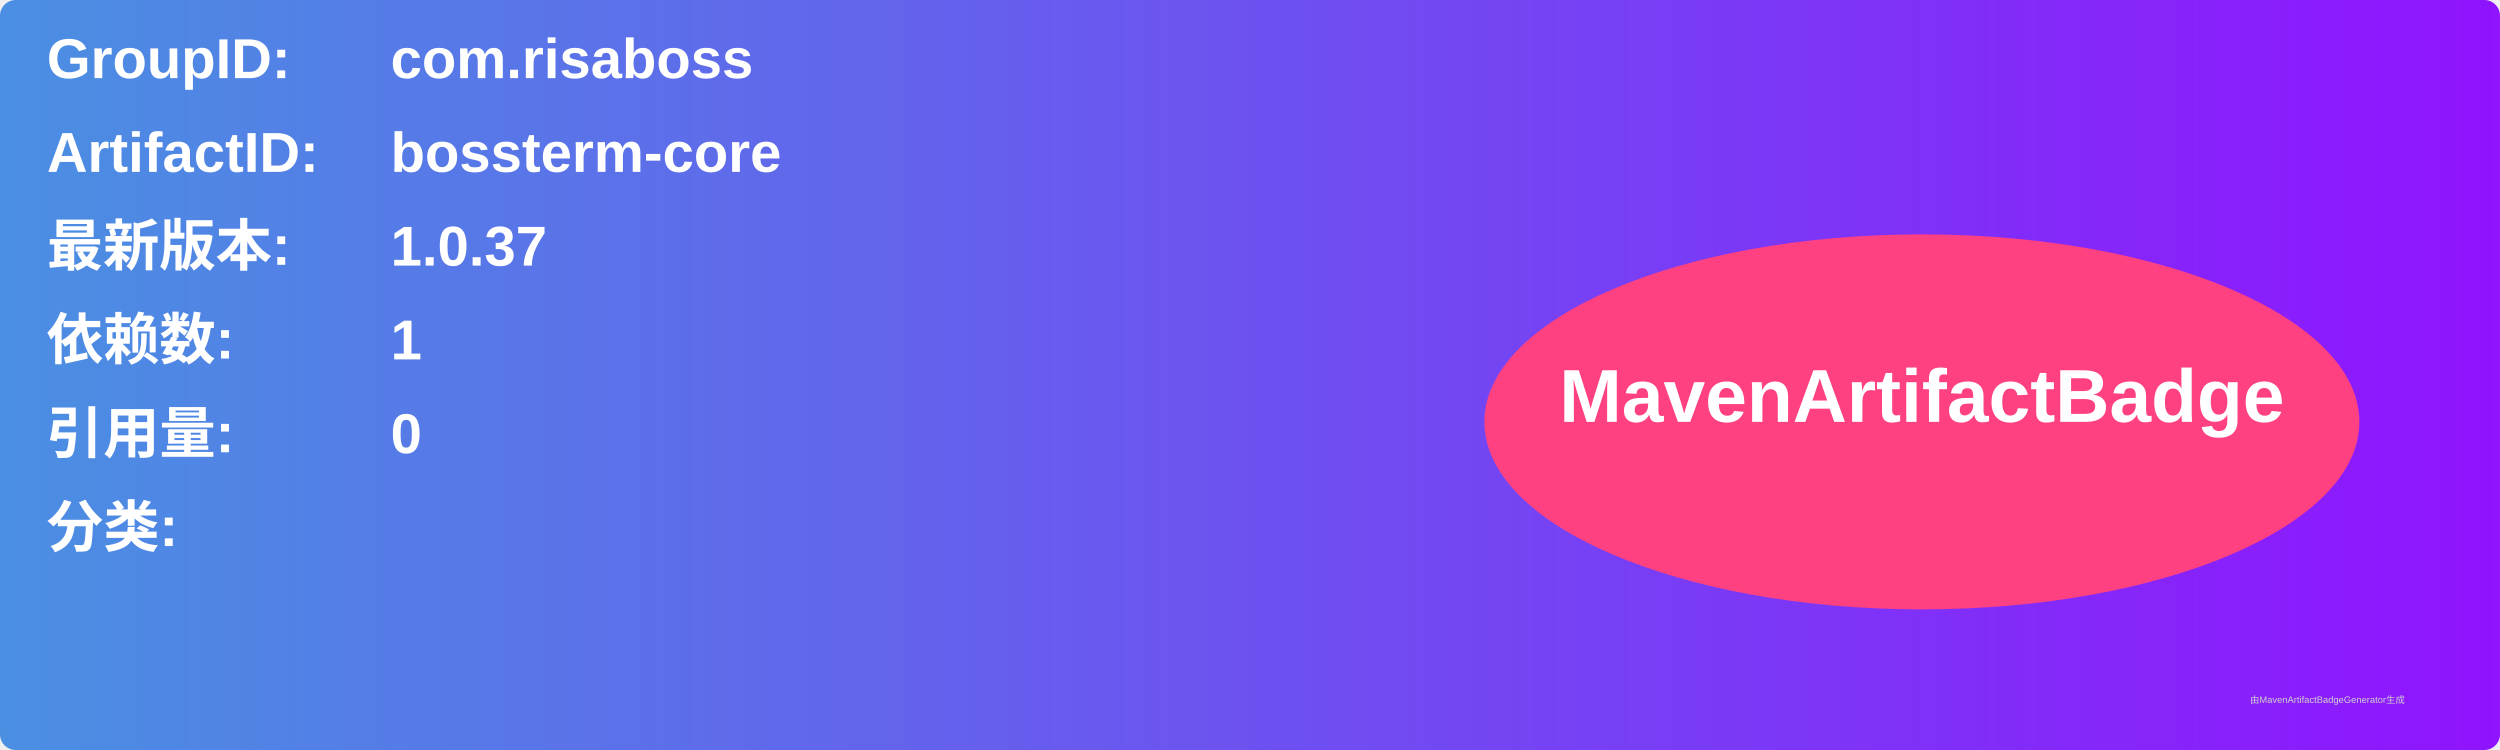
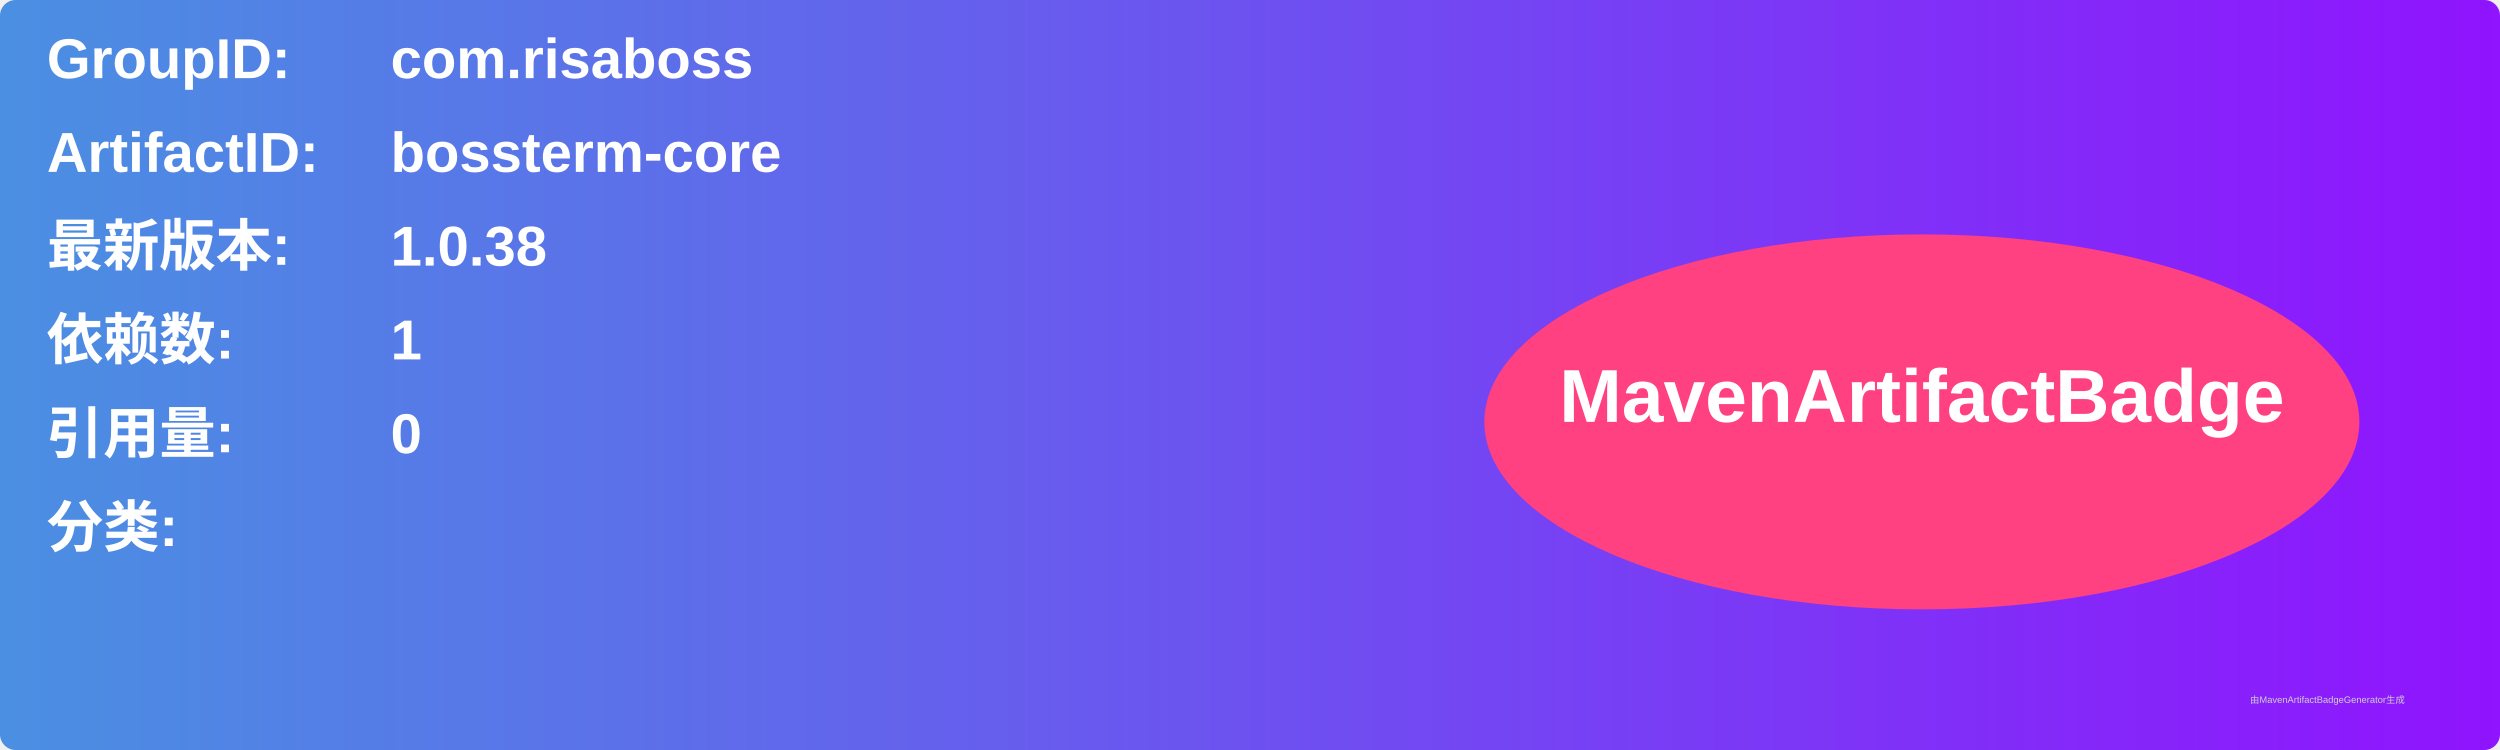
<svg xmlns="http://www.w3.org/2000/svg" width="800" height="240" viewBox="0 0 800 240">
  <linearGradient id="grad" x1="0%" y1="0%" x2="100%" y2="0%">
    <stop offset="0%" stop-color="#4a90e2" />
    <stop offset="100%" stop-color="#9013fe" />
  </linearGradient>
  <rect width="100%" height="100%" rx="5" ry="5" fill="url(#grad)" />
  <g transform="translate(15, 15)">
    <text x="0" y="10" font-family="Arial" font-size="18" fill="white" font-weight="bold" width="260">GroupID:</text>
    <text x="110" y="10" font-family="Arial" font-size="18" fill="white" font-weight="bold" width="460">com.risaboss</text>
    <text x="0" y="40" font-family="Arial" font-size="18" fill="white" font-weight="bold" width="260">ArtifactID:</text>
    <text x="110" y="40" font-family="Arial" font-size="18" fill="white" font-weight="bold" width="460">bossterm-core</text>
    <text x="0" y="70" font-family="Arial" font-size="18" fill="white" font-weight="bold">最新版本:</text>
    <text x="110" y="70" font-family="Arial" font-size="18" fill="white" font-weight="bold">
-       <tspan font-weight="bold">1.0.37</tspan>
+       <tspan font-weight="bold">1.0.38</tspan>
    </text>
    <text x="0" y="100" font-family="Arial" font-size="18" fill="white" font-weight="bold">依赖数: </text>
    <text x="110" y="100" font-family="Arial" font-size="18" fill="white">
      <tspan font-weight="bold">1</tspan>
    </text>
    <text x="0" y="130" font-family="Arial" font-size="18" fill="white" font-weight="bold">引用量: </text>
    <text x="110" y="130" font-family="Arial" font-size="18" fill="white">
      <tspan font-weight="bold">0</tspan>
    </text>
    <text x="0" y="160" font-family="Arial" font-size="18" fill="white" font-weight="bold">分类:</text>
    <text x="10" y="190" font-family="Arial" font-size="10" fill="white">
      <tspan font-weight="bold" />
    </text>
    <ellipse cx="600" cy="120" rx="140" ry="60" fill="#ff4081" />
    <text x="600" y="120" text-anchor="middle" font-family="Arial" font-size="24" fill="white" font-weight="bold">MavenArtifactBadge</text>
  </g>
  <text x="720" y="225" font-family="Arial" font-size="3" fill="#d0d0d0">由MavenArtifactBadgeGenerator生成</text>
</svg>
